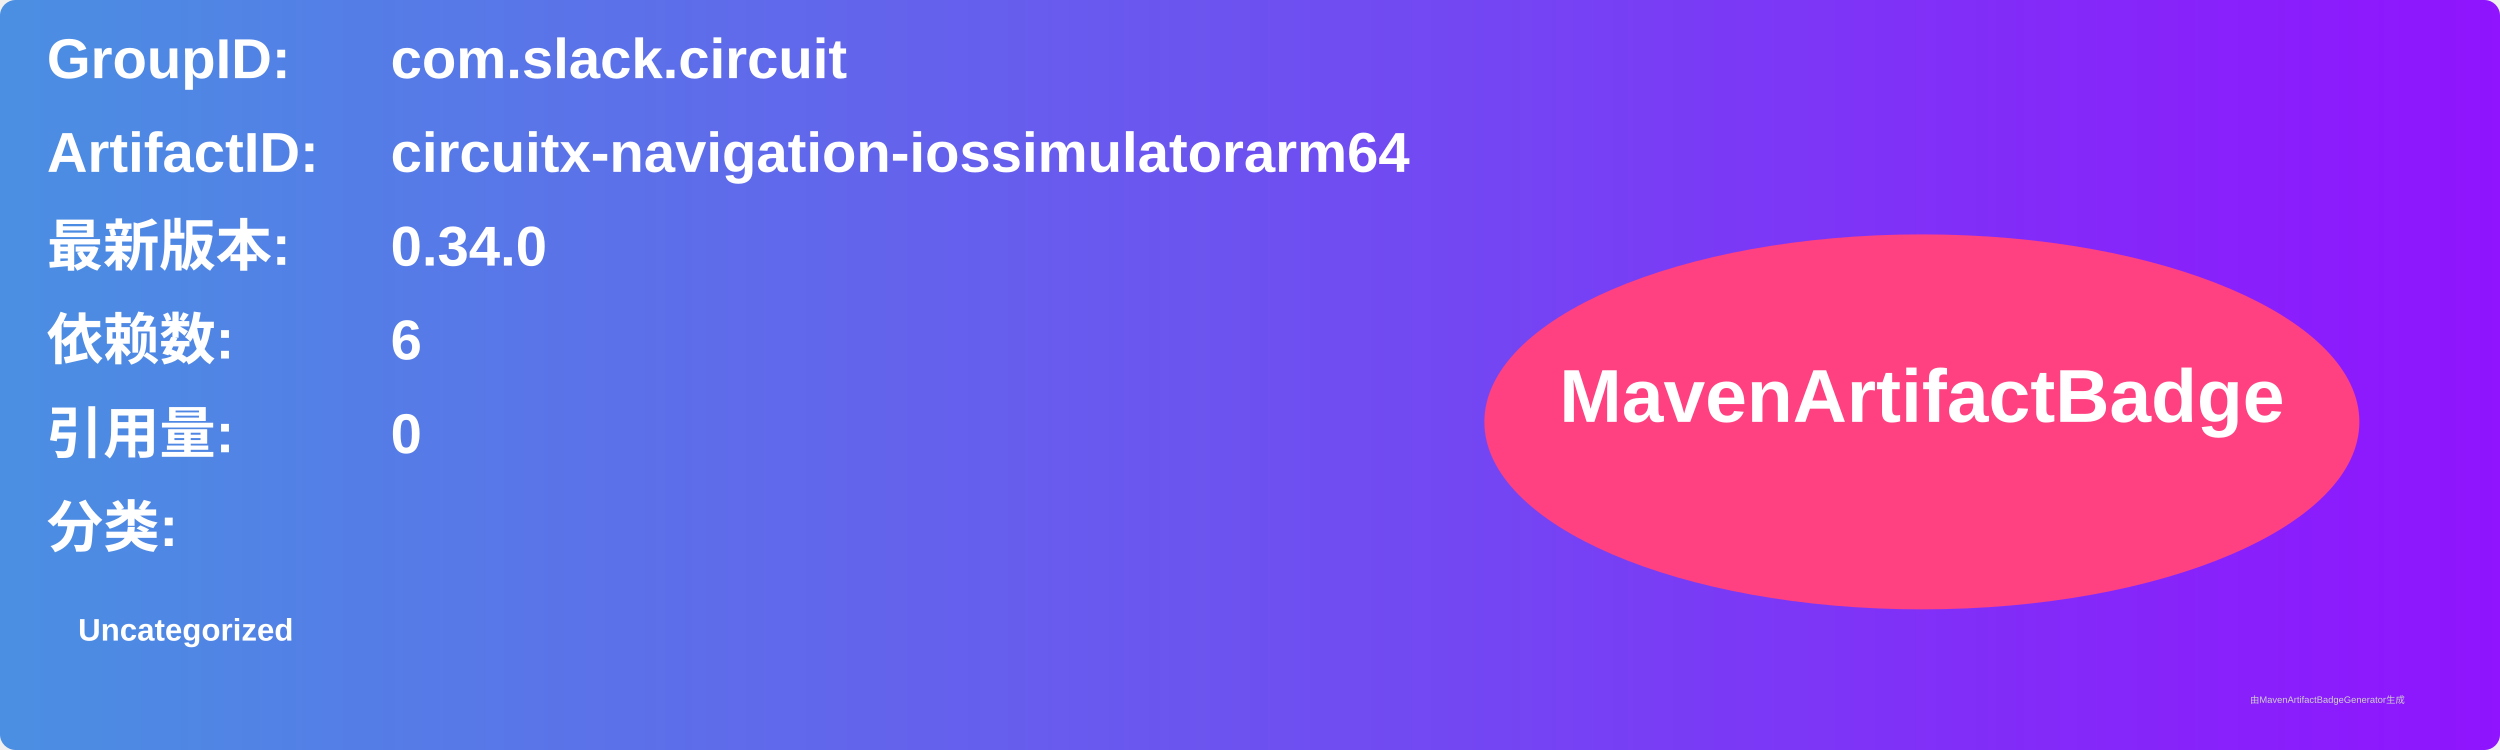
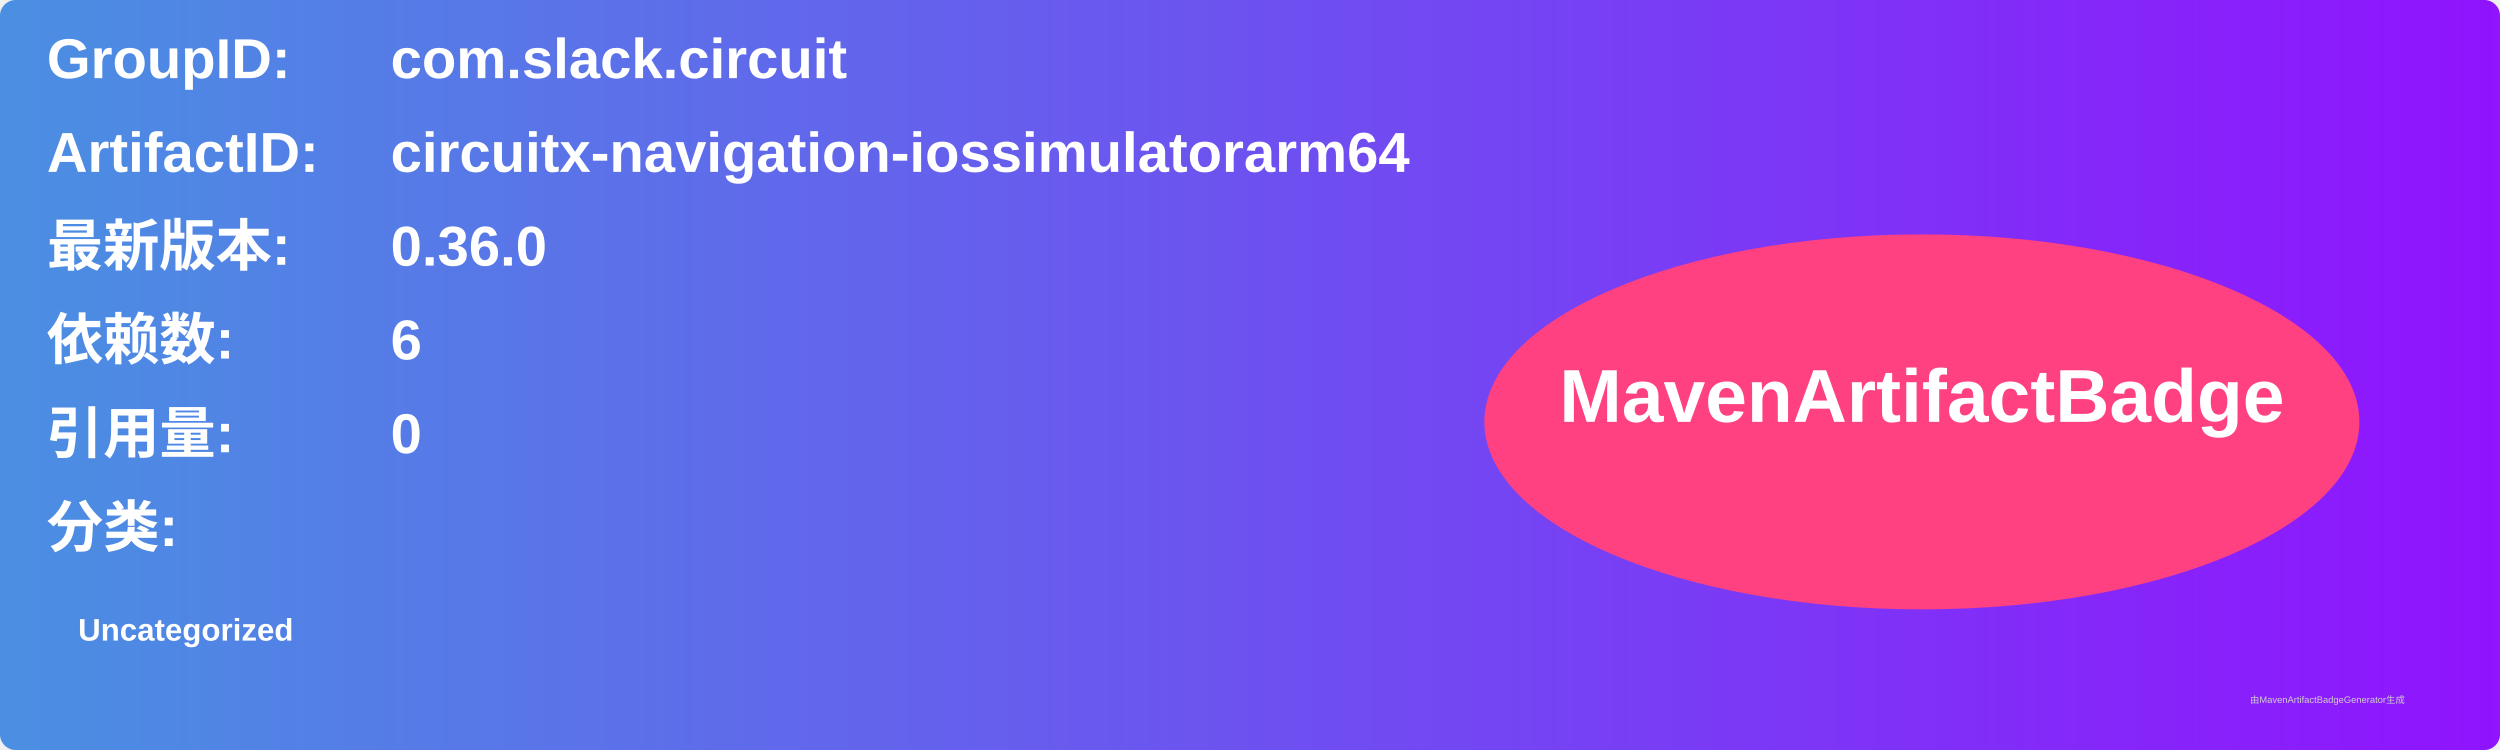
<svg xmlns="http://www.w3.org/2000/svg" width="800" height="240" viewBox="0 0 800 240">
  <linearGradient id="grad" x1="0%" y1="0%" x2="100%" y2="0%">
    <stop offset="0%" stop-color="#4a90e2" />
    <stop offset="100%" stop-color="#9013fe" />
  </linearGradient>
  <rect width="100%" height="100%" rx="5" ry="5" fill="url(#grad)" />
  <g transform="translate(15, 15)">
    <text x="0" y="10" font-family="Arial" font-size="18" fill="white" font-weight="bold" width="260">GroupID:</text>
    <text x="110" y="10" font-family="Arial" font-size="18" fill="white" font-weight="bold" width="460">com.slack.circuit</text>
    <text x="0" y="40" font-family="Arial" font-size="18" fill="white" font-weight="bold" width="260">ArtifactID:</text>
    <text x="110" y="40" font-family="Arial" font-size="18" fill="white" font-weight="bold" width="460">circuitx-navigation-iossimulatorarm64</text>
    <text x="0" y="70" font-family="Arial" font-size="18" fill="white" font-weight="bold">最新版本:</text>
    <text x="110" y="70" font-family="Arial" font-size="18" fill="white" font-weight="bold">
-       <tspan font-weight="bold">0.34.0</tspan>
+       <tspan font-weight="bold">0.36.0</tspan>
    </text>
    <text x="0" y="100" font-family="Arial" font-size="18" fill="white" font-weight="bold">依赖数: </text>
    <text x="110" y="100" font-family="Arial" font-size="18" fill="white">
      <tspan font-weight="bold">6</tspan>
    </text>
    <text x="0" y="130" font-family="Arial" font-size="18" fill="white" font-weight="bold">引用量: </text>
    <text x="110" y="130" font-family="Arial" font-size="18" fill="white">
      <tspan font-weight="bold">0</tspan>
    </text>
    <text x="0" y="160" font-family="Arial" font-size="18" fill="white" font-weight="bold">分类:</text>
    <text x="10" y="190" font-family="Arial" font-size="10" fill="white">
      <tspan font-weight="bold">Uncategorized</tspan>
    </text>
    <ellipse cx="600" cy="120" rx="140" ry="60" fill="#ff4081" />
    <text x="600" y="120" text-anchor="middle" font-family="Arial" font-size="24" fill="white" font-weight="bold">MavenArtifactBadge</text>
  </g>
  <text x="720" y="225" font-family="Arial" font-size="3" fill="#d0d0d0">由MavenArtifactBadgeGenerator生成</text>
</svg>
